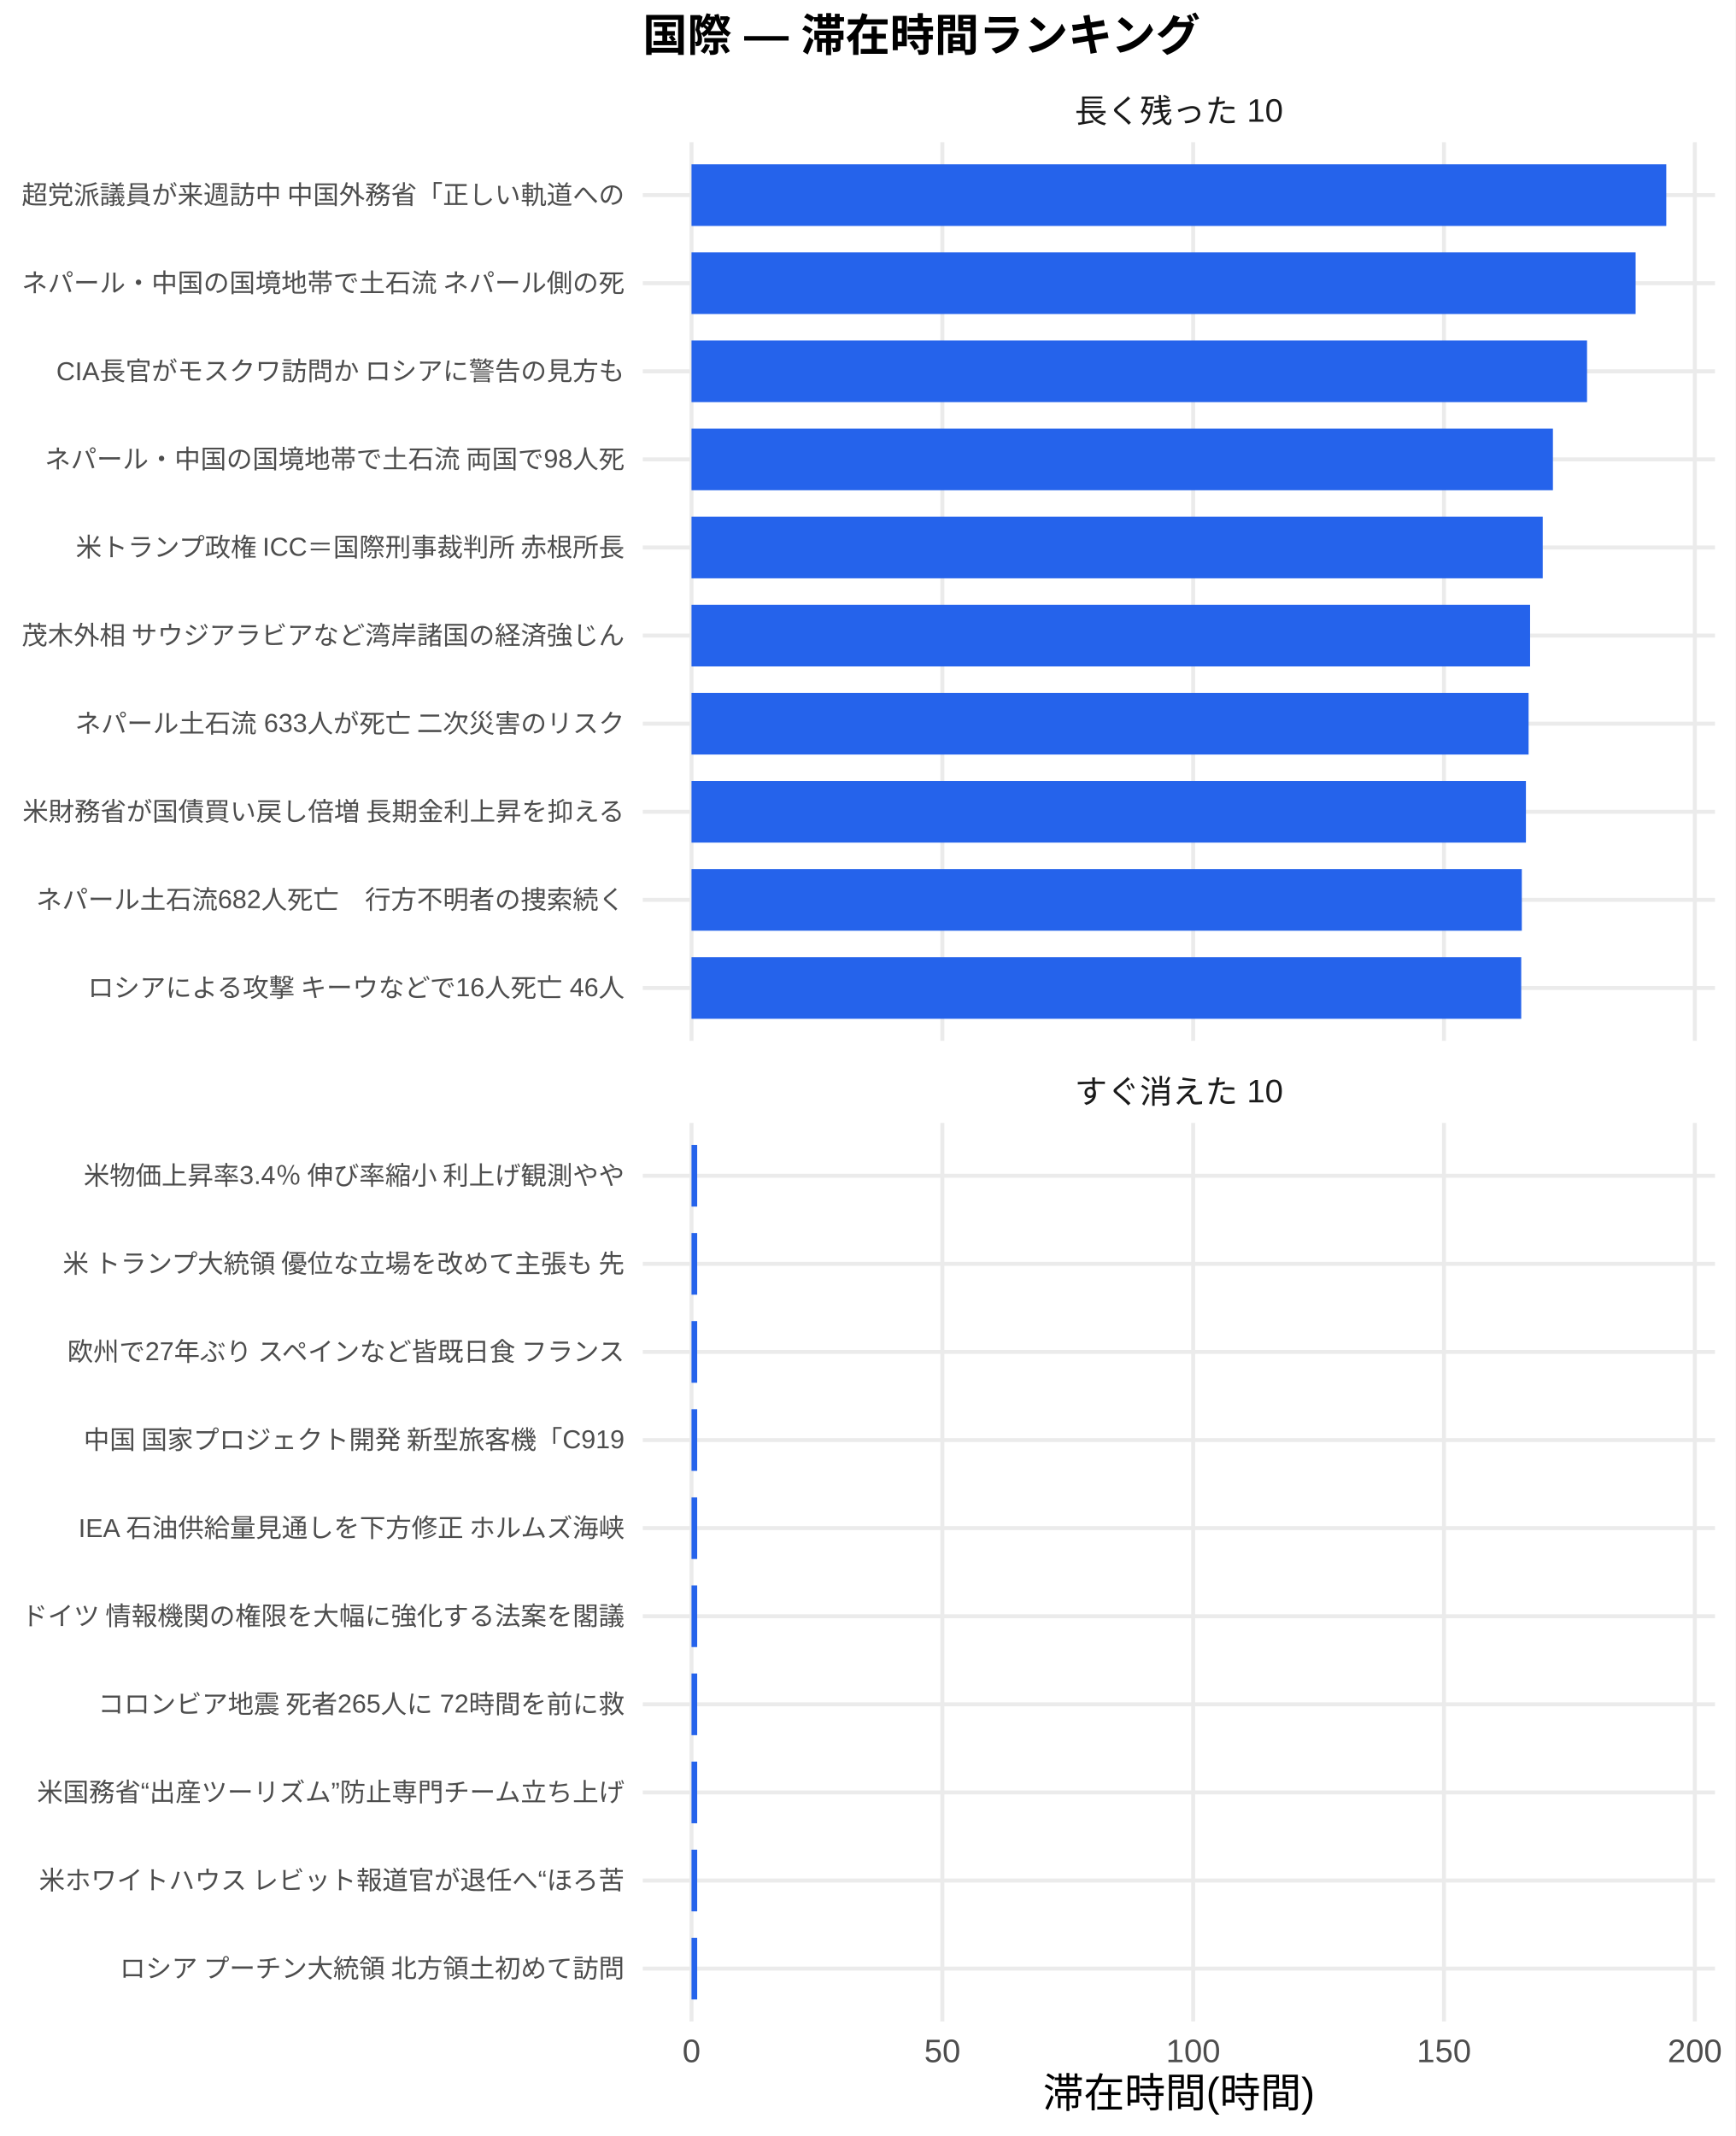
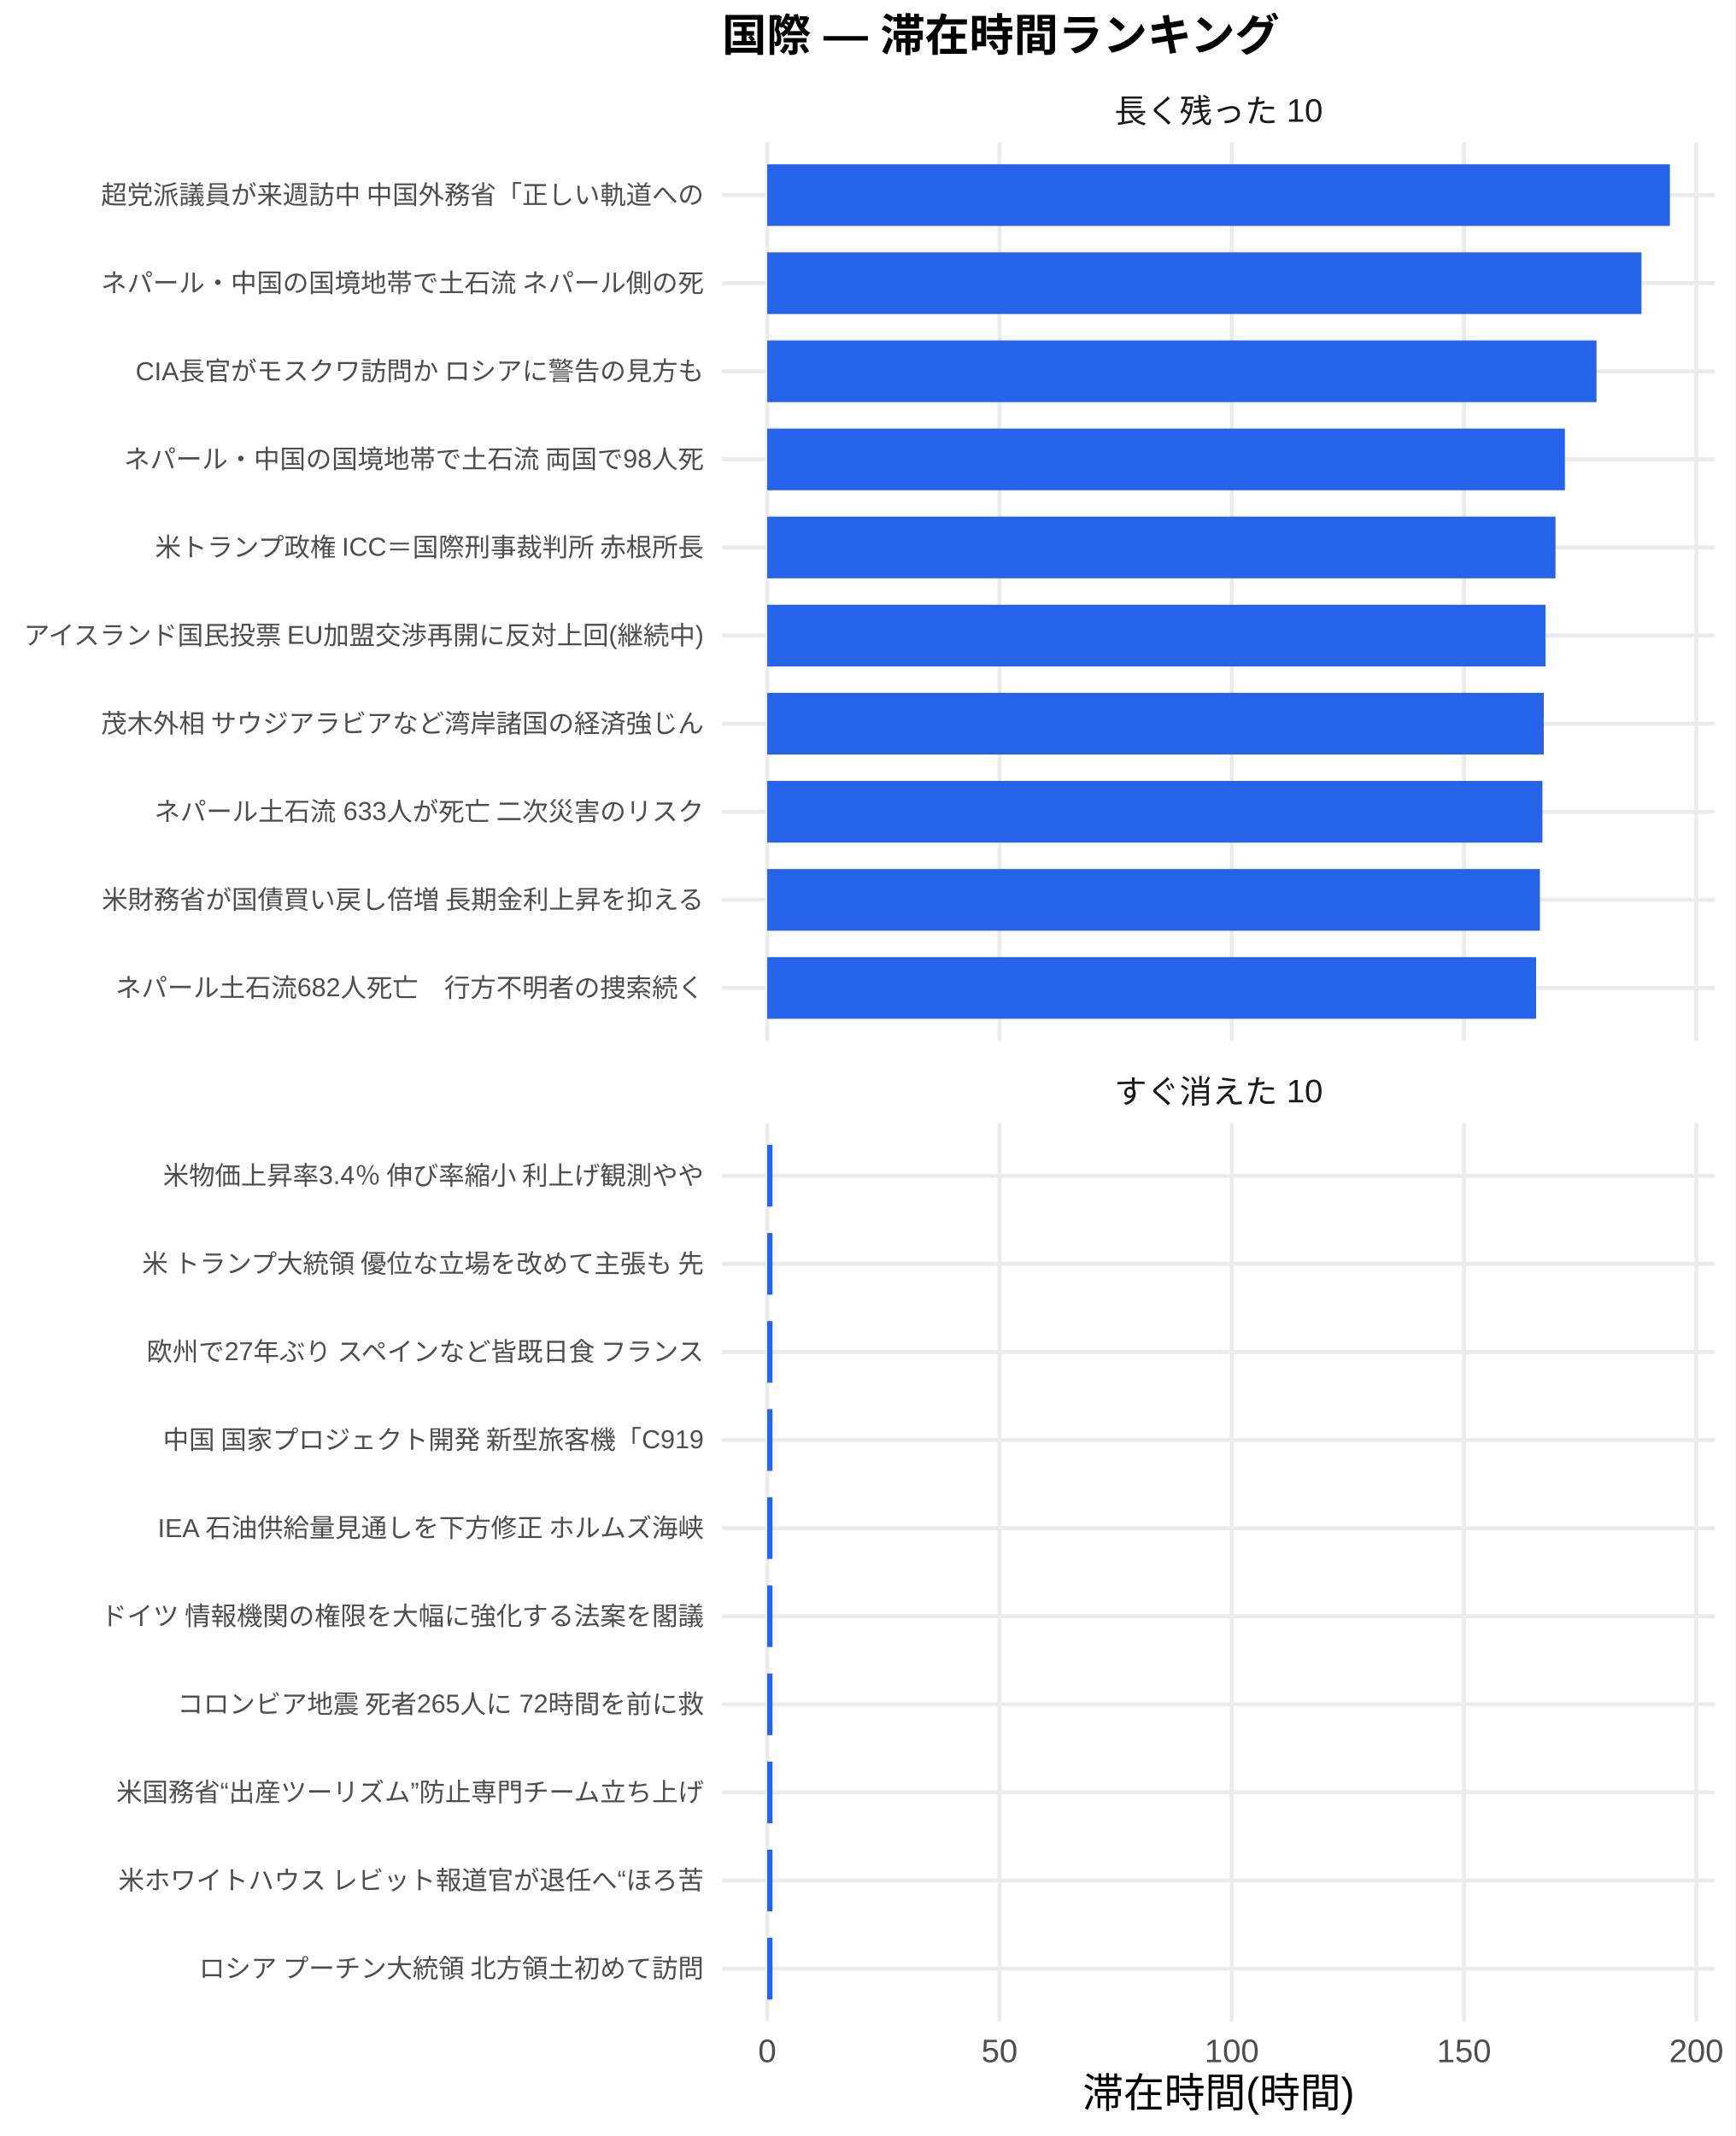
<svg xmlns="http://www.w3.org/2000/svg" width="468.00pt" height="576.00pt" viewBox="0 0 468.00 576.00">
  <g class="svglite">
    <defs>
      <style type="text/css">
    .svglite line, .svglite polyline, .svglite polygon, .svglite path, .svglite rect, .svglite circle {
      fill: none;
      stroke: #000000;
      stroke-linecap: round;
      stroke-linejoin: round;
      stroke-miterlimit: 10.00;
    }
    .svglite text {
      white-space: pre;
    }
    .svglite g.glyphgroup path {
      fill: inherit;
      stroke: none;
    }
  </style>
    </defs>
    <rect width="100%" height="100%" style="stroke: none; fill: #FFFFFF;" />
    <defs>
      <clipPath id="cpMC4wMHw0NjguMDB8MC4wMHw1NzYuMDA=">
        <rect x="0.00" y="0.00" width="468.00" height="576.00" />
      </clipPath>
    </defs>
    <g clip-path="url(#cpMC4wMHw0NjguMDB8MC4wMHw1NzYuMDA=)">
      <rect x="0.00" y="0.00" width="468.00" height="576.00" style="stroke-width: 1.07; stroke: none; fill: #FFFFFF;" />
    </g>
    <defs>
-       <clipPath id="cpMTczLjM1fDQ2Mi41MnwzOC4zNnwyODAuNjc=">
-         <rect x="173.35" y="38.36" width="289.17" height="242.31" />
+       <clipPath id="cpMTk0Ljc0fDQ2Mi41MnwzOC4zNnwyODAuNjc=">
+         <rect x="194.74" y="38.36" width="267.78" height="242.31" />
      </clipPath>
    </defs>
-     <g clip-path="url(#cpMTczLjM1fDQ2Mi41MnwzOC4zNnwyODAuNjc=)">
-       <polyline points="173.35,266.42 462.52,266.42 " style="stroke-width: 1.07; stroke: #EBEBEB; stroke-linecap: butt;" />
-       <polyline points="173.35,242.66 462.52,242.66 " style="stroke-width: 1.07; stroke: #EBEBEB; stroke-linecap: butt;" />
-       <polyline points="173.35,218.91 462.52,218.91 " style="stroke-width: 1.07; stroke: #EBEBEB; stroke-linecap: butt;" />
-       <polyline points="173.35,195.15 462.52,195.15 " style="stroke-width: 1.07; stroke: #EBEBEB; stroke-linecap: butt;" />
-       <polyline points="173.35,171.39 462.52,171.39 " style="stroke-width: 1.07; stroke: #EBEBEB; stroke-linecap: butt;" />
-       <polyline points="173.35,147.64 462.52,147.64 " style="stroke-width: 1.07; stroke: #EBEBEB; stroke-linecap: butt;" />
-       <polyline points="173.35,123.88 462.52,123.88 " style="stroke-width: 1.07; stroke: #EBEBEB; stroke-linecap: butt;" />
-       <polyline points="173.35,100.13 462.52,100.13 " style="stroke-width: 1.07; stroke: #EBEBEB; stroke-linecap: butt;" />
-       <polyline points="173.35,76.37 462.52,76.37 " style="stroke-width: 1.07; stroke: #EBEBEB; stroke-linecap: butt;" />
-       <polyline points="173.35,52.61 462.52,52.61 " style="stroke-width: 1.07; stroke: #EBEBEB; stroke-linecap: butt;" />
-       <polyline points="186.49,280.67 186.49,38.36 " style="stroke-width: 1.07; stroke: #EBEBEB; stroke-linecap: butt;" />
-       <polyline points="254.14,280.67 254.14,38.36 " style="stroke-width: 1.07; stroke: #EBEBEB; stroke-linecap: butt;" />
-       <polyline points="321.78,280.67 321.78,38.36 " style="stroke-width: 1.07; stroke: #EBEBEB; stroke-linecap: butt;" />
-       <polyline points="389.42,280.67 389.42,38.36 " style="stroke-width: 1.07; stroke: #EBEBEB; stroke-linecap: butt;" />
-       <polyline points="457.07,280.67 457.07,38.36 " style="stroke-width: 1.07; stroke: #EBEBEB; stroke-linecap: butt;" />
-       <rect x="186.49" y="44.30" width="262.88" height="16.63" style="stroke-width: 1.07; stroke: none; stroke-linecap: butt; stroke-linejoin: miter; fill: #2563EB;" />
-       <rect x="186.49" y="68.05" width="254.61" height="16.63" style="stroke-width: 1.07; stroke: none; stroke-linecap: butt; stroke-linejoin: miter; fill: #2563EB;" />
-       <rect x="186.49" y="91.81" width="241.51" height="16.63" style="stroke-width: 1.07; stroke: none; stroke-linecap: butt; stroke-linejoin: miter; fill: #2563EB;" />
-       <rect x="186.49" y="115.57" width="232.31" height="16.63" style="stroke-width: 1.07; stroke: none; stroke-linecap: butt; stroke-linejoin: miter; fill: #2563EB;" />
-       <rect x="186.49" y="139.32" width="229.56" height="16.63" style="stroke-width: 1.07; stroke: none; stroke-linecap: butt; stroke-linejoin: miter; fill: #2563EB;" />
-       <rect x="186.49" y="163.08" width="226.15" height="16.63" style="stroke-width: 1.07; stroke: none; stroke-linecap: butt; stroke-linejoin: miter; fill: #2563EB;" />
-       <rect x="186.49" y="186.84" width="225.75" height="16.63" style="stroke-width: 1.07; stroke: none; stroke-linecap: butt; stroke-linejoin: miter; fill: #2563EB;" />
-       <rect x="186.49" y="210.59" width="225.03" height="16.63" style="stroke-width: 1.07; stroke: none; stroke-linecap: butt; stroke-linejoin: miter; fill: #2563EB;" />
-       <rect x="186.49" y="234.35" width="223.92" height="16.63" style="stroke-width: 1.07; stroke: none; stroke-linecap: butt; stroke-linejoin: miter; fill: #2563EB;" />
-       <rect x="186.49" y="258.10" width="223.76" height="16.63" style="stroke-width: 1.07; stroke: none; stroke-linecap: butt; stroke-linejoin: miter; fill: #2563EB;" />
+     <g clip-path="url(#cpMTk0Ljc0fDQ2Mi41MnwzOC4zNnwyODAuNjc=)">
+       <polyline points="194.74,266.42 462.52,266.42 " style="stroke-width: 1.07; stroke: #EBEBEB; stroke-linecap: butt;" />
+       <polyline points="194.74,242.66 462.52,242.66 " style="stroke-width: 1.07; stroke: #EBEBEB; stroke-linecap: butt;" />
+       <polyline points="194.74,218.91 462.52,218.91 " style="stroke-width: 1.07; stroke: #EBEBEB; stroke-linecap: butt;" />
+       <polyline points="194.74,195.15 462.52,195.15 " style="stroke-width: 1.07; stroke: #EBEBEB; stroke-linecap: butt;" />
+       <polyline points="194.74,171.39 462.52,171.39 " style="stroke-width: 1.07; stroke: #EBEBEB; stroke-linecap: butt;" />
+       <polyline points="194.74,147.64 462.52,147.64 " style="stroke-width: 1.07; stroke: #EBEBEB; stroke-linecap: butt;" />
+       <polyline points="194.74,123.88 462.52,123.88 " style="stroke-width: 1.07; stroke: #EBEBEB; stroke-linecap: butt;" />
+       <polyline points="194.74,100.13 462.52,100.13 " style="stroke-width: 1.07; stroke: #EBEBEB; stroke-linecap: butt;" />
+       <polyline points="194.74,76.37 462.52,76.37 " style="stroke-width: 1.07; stroke: #EBEBEB; stroke-linecap: butt;" />
+       <polyline points="194.74,52.61 462.52,52.61 " style="stroke-width: 1.07; stroke: #EBEBEB; stroke-linecap: butt;" />
+       <polyline points="206.91,280.67 206.91,38.36 " style="stroke-width: 1.07; stroke: #EBEBEB; stroke-linecap: butt;" />
+       <polyline points="269.55,280.67 269.55,38.36 " style="stroke-width: 1.07; stroke: #EBEBEB; stroke-linecap: butt;" />
+       <polyline points="332.19,280.67 332.19,38.36 " style="stroke-width: 1.07; stroke: #EBEBEB; stroke-linecap: butt;" />
+       <polyline points="394.83,280.67 394.83,38.36 " style="stroke-width: 1.07; stroke: #EBEBEB; stroke-linecap: butt;" />
+       <polyline points="457.47,280.67 457.47,38.36 " style="stroke-width: 1.07; stroke: #EBEBEB; stroke-linecap: butt;" />
+       <rect x="206.91" y="44.30" width="243.44" height="16.63" style="stroke-width: 1.07; stroke: none; stroke-linecap: butt; stroke-linejoin: miter; fill: #2563EB;" />
+       <rect x="206.91" y="68.05" width="235.77" height="16.63" style="stroke-width: 1.07; stroke: none; stroke-linecap: butt; stroke-linejoin: miter; fill: #2563EB;" />
+       <rect x="206.91" y="91.81" width="223.64" height="16.63" style="stroke-width: 1.07; stroke: none; stroke-linecap: butt; stroke-linejoin: miter; fill: #2563EB;" />
+       <rect x="206.91" y="115.57" width="215.12" height="16.63" style="stroke-width: 1.07; stroke: none; stroke-linecap: butt; stroke-linejoin: miter; fill: #2563EB;" />
+       <rect x="206.91" y="139.32" width="212.58" height="16.63" style="stroke-width: 1.07; stroke: none; stroke-linecap: butt; stroke-linejoin: miter; fill: #2563EB;" />
+       <rect x="206.91" y="163.08" width="209.90" height="16.63" style="stroke-width: 1.07; stroke: none; stroke-linecap: butt; stroke-linejoin: miter; fill: #2563EB;" />
+       <rect x="206.91" y="186.84" width="209.42" height="16.63" style="stroke-width: 1.07; stroke: none; stroke-linecap: butt; stroke-linejoin: miter; fill: #2563EB;" />
+       <rect x="206.91" y="210.59" width="209.05" height="16.63" style="stroke-width: 1.07; stroke: none; stroke-linecap: butt; stroke-linejoin: miter; fill: #2563EB;" />
+       <rect x="206.91" y="234.35" width="208.38" height="16.63" style="stroke-width: 1.07; stroke: none; stroke-linecap: butt; stroke-linejoin: miter; fill: #2563EB;" />
+       <rect x="206.91" y="258.10" width="207.36" height="16.63" style="stroke-width: 1.07; stroke: none; stroke-linecap: butt; stroke-linejoin: miter; fill: #2563EB;" />
    </g>
    <g clip-path="url(#cpMC4wMHw0NjguMDB8MC4wMHw1NzYuMDA=)">
</g>
    <defs>
-       <clipPath id="cpMTczLjM1fDQ2Mi41MnwzMDIuODB8NTQ1LjEy">
-         <rect x="173.35" y="302.80" width="289.17" height="242.31" />
+       <clipPath id="cpMTk0Ljc0fDQ2Mi41MnwzMDIuODB8NTQ1LjEy">
+         <rect x="194.74" y="302.80" width="267.78" height="242.31" />
      </clipPath>
    </defs>
-     <g clip-path="url(#cpMTczLjM1fDQ2Mi41MnwzMDIuODB8NTQ1LjEy)">
-       <polyline points="173.35,530.86 462.52,530.86 " style="stroke-width: 1.07; stroke: #EBEBEB; stroke-linecap: butt;" />
-       <polyline points="173.35,507.11 462.52,507.11 " style="stroke-width: 1.07; stroke: #EBEBEB; stroke-linecap: butt;" />
-       <polyline points="173.35,483.35 462.52,483.35 " style="stroke-width: 1.07; stroke: #EBEBEB; stroke-linecap: butt;" />
-       <polyline points="173.35,459.59 462.52,459.59 " style="stroke-width: 1.07; stroke: #EBEBEB; stroke-linecap: butt;" />
-       <polyline points="173.35,435.84 462.52,435.84 " style="stroke-width: 1.07; stroke: #EBEBEB; stroke-linecap: butt;" />
-       <polyline points="173.35,412.08 462.52,412.08 " style="stroke-width: 1.07; stroke: #EBEBEB; stroke-linecap: butt;" />
-       <polyline points="173.35,388.33 462.52,388.33 " style="stroke-width: 1.07; stroke: #EBEBEB; stroke-linecap: butt;" />
-       <polyline points="173.35,364.57 462.52,364.57 " style="stroke-width: 1.07; stroke: #EBEBEB; stroke-linecap: butt;" />
-       <polyline points="173.35,340.81 462.52,340.81 " style="stroke-width: 1.07; stroke: #EBEBEB; stroke-linecap: butt;" />
-       <polyline points="173.35,317.06 462.52,317.06 " style="stroke-width: 1.07; stroke: #EBEBEB; stroke-linecap: butt;" />
-       <polyline points="186.49,545.12 186.49,302.80 " style="stroke-width: 1.07; stroke: #EBEBEB; stroke-linecap: butt;" />
-       <polyline points="254.14,545.12 254.14,302.80 " style="stroke-width: 1.07; stroke: #EBEBEB; stroke-linecap: butt;" />
-       <polyline points="321.78,545.12 321.78,302.80 " style="stroke-width: 1.07; stroke: #EBEBEB; stroke-linecap: butt;" />
-       <polyline points="389.42,545.12 389.42,302.80 " style="stroke-width: 1.07; stroke: #EBEBEB; stroke-linecap: butt;" />
-       <polyline points="457.07,545.12 457.07,302.80 " style="stroke-width: 1.07; stroke: #EBEBEB; stroke-linecap: butt;" />
-       <rect x="186.49" y="308.74" width="1.53" height="16.63" style="stroke-width: 1.07; stroke: none; stroke-linecap: butt; stroke-linejoin: miter; fill: #2563EB;" />
-       <rect x="186.49" y="332.50" width="1.53" height="16.63" style="stroke-width: 1.07; stroke: none; stroke-linecap: butt; stroke-linejoin: miter; fill: #2563EB;" />
-       <rect x="186.49" y="356.25" width="1.53" height="16.63" style="stroke-width: 1.07; stroke: none; stroke-linecap: butt; stroke-linejoin: miter; fill: #2563EB;" />
-       <rect x="186.49" y="380.01" width="1.53" height="16.63" style="stroke-width: 1.07; stroke: none; stroke-linecap: butt; stroke-linejoin: miter; fill: #2563EB;" />
-       <rect x="186.49" y="403.77" width="1.53" height="16.63" style="stroke-width: 1.07; stroke: none; stroke-linecap: butt; stroke-linejoin: miter; fill: #2563EB;" />
-       <rect x="186.49" y="427.52" width="1.53" height="16.63" style="stroke-width: 1.07; stroke: none; stroke-linecap: butt; stroke-linejoin: miter; fill: #2563EB;" />
-       <rect x="186.49" y="451.28" width="1.53" height="16.63" style="stroke-width: 1.07; stroke: none; stroke-linecap: butt; stroke-linejoin: miter; fill: #2563EB;" />
-       <rect x="186.49" y="475.04" width="1.53" height="16.63" style="stroke-width: 1.07; stroke: none; stroke-linecap: butt; stroke-linejoin: miter; fill: #2563EB;" />
-       <rect x="186.49" y="498.79" width="1.53" height="16.63" style="stroke-width: 1.07; stroke: none; stroke-linecap: butt; stroke-linejoin: miter; fill: #2563EB;" />
-       <rect x="186.49" y="522.55" width="1.53" height="16.63" style="stroke-width: 1.07; stroke: none; stroke-linecap: butt; stroke-linejoin: miter; fill: #2563EB;" />
+     <g clip-path="url(#cpMTk0Ljc0fDQ2Mi41MnwzMDIuODB8NTQ1LjEy)">
+       <polyline points="194.74,530.86 462.52,530.86 " style="stroke-width: 1.07; stroke: #EBEBEB; stroke-linecap: butt;" />
+       <polyline points="194.74,507.11 462.52,507.11 " style="stroke-width: 1.07; stroke: #EBEBEB; stroke-linecap: butt;" />
+       <polyline points="194.74,483.35 462.52,483.35 " style="stroke-width: 1.07; stroke: #EBEBEB; stroke-linecap: butt;" />
+       <polyline points="194.74,459.59 462.52,459.59 " style="stroke-width: 1.07; stroke: #EBEBEB; stroke-linecap: butt;" />
+       <polyline points="194.74,435.84 462.52,435.84 " style="stroke-width: 1.07; stroke: #EBEBEB; stroke-linecap: butt;" />
+       <polyline points="194.74,412.08 462.52,412.08 " style="stroke-width: 1.07; stroke: #EBEBEB; stroke-linecap: butt;" />
+       <polyline points="194.74,388.33 462.52,388.33 " style="stroke-width: 1.07; stroke: #EBEBEB; stroke-linecap: butt;" />
+       <polyline points="194.74,364.57 462.52,364.57 " style="stroke-width: 1.07; stroke: #EBEBEB; stroke-linecap: butt;" />
+       <polyline points="194.74,340.81 462.52,340.81 " style="stroke-width: 1.07; stroke: #EBEBEB; stroke-linecap: butt;" />
+       <polyline points="194.74,317.06 462.52,317.06 " style="stroke-width: 1.07; stroke: #EBEBEB; stroke-linecap: butt;" />
+       <polyline points="206.91,545.12 206.91,302.80 " style="stroke-width: 1.07; stroke: #EBEBEB; stroke-linecap: butt;" />
+       <polyline points="269.55,545.12 269.55,302.80 " style="stroke-width: 1.07; stroke: #EBEBEB; stroke-linecap: butt;" />
+       <polyline points="332.19,545.12 332.19,302.80 " style="stroke-width: 1.07; stroke: #EBEBEB; stroke-linecap: butt;" />
+       <polyline points="394.83,545.12 394.83,302.80 " style="stroke-width: 1.07; stroke: #EBEBEB; stroke-linecap: butt;" />
+       <polyline points="457.47,545.12 457.47,302.80 " style="stroke-width: 1.07; stroke: #EBEBEB; stroke-linecap: butt;" />
+       <rect x="206.91" y="308.74" width="1.42" height="16.63" style="stroke-width: 1.07; stroke: none; stroke-linecap: butt; stroke-linejoin: miter; fill: #2563EB;" />
+       <rect x="206.91" y="332.50" width="1.42" height="16.63" style="stroke-width: 1.07; stroke: none; stroke-linecap: butt; stroke-linejoin: miter; fill: #2563EB;" />
+       <rect x="206.91" y="356.25" width="1.42" height="16.63" style="stroke-width: 1.07; stroke: none; stroke-linecap: butt; stroke-linejoin: miter; fill: #2563EB;" />
+       <rect x="206.91" y="380.01" width="1.42" height="16.63" style="stroke-width: 1.07; stroke: none; stroke-linecap: butt; stroke-linejoin: miter; fill: #2563EB;" />
+       <rect x="206.91" y="403.77" width="1.42" height="16.63" style="stroke-width: 1.07; stroke: none; stroke-linecap: butt; stroke-linejoin: miter; fill: #2563EB;" />
+       <rect x="206.91" y="427.52" width="1.42" height="16.63" style="stroke-width: 1.07; stroke: none; stroke-linecap: butt; stroke-linejoin: miter; fill: #2563EB;" />
+       <rect x="206.91" y="451.28" width="1.42" height="16.63" style="stroke-width: 1.07; stroke: none; stroke-linecap: butt; stroke-linejoin: miter; fill: #2563EB;" />
+       <rect x="206.91" y="475.04" width="1.42" height="16.63" style="stroke-width: 1.07; stroke: none; stroke-linecap: butt; stroke-linejoin: miter; fill: #2563EB;" />
+       <rect x="206.91" y="498.79" width="1.42" height="16.63" style="stroke-width: 1.07; stroke: none; stroke-linecap: butt; stroke-linejoin: miter; fill: #2563EB;" />
+       <rect x="206.91" y="522.55" width="1.42" height="16.63" style="stroke-width: 1.07; stroke: none; stroke-linecap: butt; stroke-linejoin: miter; fill: #2563EB;" />
    </g>
    <g clip-path="url(#cpMC4wMHw0NjguMDB8MC4wMHw1NzYuMDA=)">
</g>
    <defs>
-       <clipPath id="cpMTczLjM1fDQ2Mi41MnwyODYuMTV8MzAyLjgw">
-         <rect x="173.35" y="286.15" width="289.17" height="16.65" />
+       <clipPath id="cpMTk0Ljc0fDQ2Mi41MnwyODYuMTV8MzAyLjgw">
+         <rect x="194.74" y="286.15" width="267.78" height="16.65" />
      </clipPath>
    </defs>
-     <g clip-path="url(#cpMTczLjM1fDQ2Mi41MnwyODYuMTV8MzAyLjgw)">
-       <text x="317.93" y="297.50" text-anchor="middle" style="font-size: 8.80px;fill: #1A1A1A; font-family: &quot;Liberation Sans&quot;;" textLength="56.20px" lengthAdjust="spacingAndGlyphs">すぐ消えた 10</text>
+     <g clip-path="url(#cpMTk0Ljc0fDQ2Mi41MnwyODYuMTV8MzAyLjgw)">
+       <text x="328.63" y="297.50" text-anchor="middle" style="font-size: 8.80px;fill: #1A1A1A; font-family: &quot;Liberation Sans&quot;;" textLength="56.20px" lengthAdjust="spacingAndGlyphs">すぐ消えた 10</text>
    </g>
    <g clip-path="url(#cpMC4wMHw0NjguMDB8MC4wMHw1NzYuMDA=)">
</g>
    <defs>
-       <clipPath id="cpMTczLjM1fDQ2Mi41MnwyMS43MXwzOC4zNg==">
-         <rect x="173.35" y="21.71" width="289.17" height="16.65" />
+       <clipPath id="cpMTk0Ljc0fDQ2Mi41MnwyMS43MXwzOC4zNg==">
+         <rect x="194.74" y="21.71" width="267.78" height="16.65" />
      </clipPath>
    </defs>
-     <g clip-path="url(#cpMTczLjM1fDQ2Mi41MnwyMS43MXwzOC4zNg==)">
-       <text x="317.93" y="33.06" text-anchor="middle" style="font-size: 8.80px;fill: #1A1A1A; font-family: &quot;Liberation Sans&quot;;" textLength="56.20px" lengthAdjust="spacingAndGlyphs">長く残った 10</text>
+     <g clip-path="url(#cpMTk0Ljc0fDQ2Mi41MnwyMS43MXwzOC4zNg==)">
+       <text x="328.63" y="33.06" text-anchor="middle" style="font-size: 8.80px;fill: #1A1A1A; font-family: &quot;Liberation Sans&quot;;" textLength="56.20px" lengthAdjust="spacingAndGlyphs">長く残った 10</text>
    </g>
    <g clip-path="url(#cpMC4wMHw0NjguMDB8MC4wMHw1NzYuMDA=)">
-       <text x="186.49" y="556.10" text-anchor="middle" style="font-size: 8.80px;fill: #4D4D4D; font-family: &quot;Liberation Sans&quot;;" textLength="4.89px" lengthAdjust="spacingAndGlyphs">0</text>
-       <text x="254.14" y="556.10" text-anchor="middle" style="font-size: 8.80px;fill: #4D4D4D; font-family: &quot;Liberation Sans&quot;;" textLength="9.78px" lengthAdjust="spacingAndGlyphs">50</text>
-       <text x="321.78" y="556.10" text-anchor="middle" style="font-size: 8.80px;fill: #4D4D4D; font-family: &quot;Liberation Sans&quot;;" textLength="14.67px" lengthAdjust="spacingAndGlyphs">100</text>
-       <text x="389.42" y="556.10" text-anchor="middle" style="font-size: 8.80px;fill: #4D4D4D; font-family: &quot;Liberation Sans&quot;;" textLength="14.67px" lengthAdjust="spacingAndGlyphs">150</text>
-       <text x="457.07" y="556.10" text-anchor="middle" style="font-size: 8.80px;fill: #4D4D4D; font-family: &quot;Liberation Sans&quot;;" textLength="14.67px" lengthAdjust="spacingAndGlyphs">200</text>
-       <text x="168.42" y="268.83" text-anchor="end" style="font-size: 7.00px;fill: #4D4D4D; font-family: &quot;Liberation Sans&quot;;" textLength="145.44px" lengthAdjust="spacingAndGlyphs">ロシアによる攻撃 キーウなどで16人死亡 46人</text>
-       <text x="168.42" y="245.07" text-anchor="end" style="font-size: 7.00px;fill: #4D4D4D; font-family: &quot;Liberation Sans&quot;;" textLength="158.67px" lengthAdjust="spacingAndGlyphs">ネパール土石流682人死亡　行方不明者の捜索続く</text>
-       <text x="168.42" y="221.31" text-anchor="end" style="font-size: 7.00px;fill: #4D4D4D; font-family: &quot;Liberation Sans&quot;;" textLength="162.94px" lengthAdjust="spacingAndGlyphs">米財務省が国債買い戻し倍増 長期金利上昇を抑える</text>
-       <text x="168.42" y="197.56" text-anchor="end" style="font-size: 7.00px;fill: #4D4D4D; font-family: &quot;Liberation Sans&quot;;" textLength="148.55px" lengthAdjust="spacingAndGlyphs">ネパール土石流 633人が死亡 二次災害のリスク</text>
-       <text x="168.42" y="173.80" text-anchor="end" style="font-size: 7.00px;fill: #4D4D4D; font-family: &quot;Liberation Sans&quot;;" textLength="162.94px" lengthAdjust="spacingAndGlyphs">茂木外相 サウジアラビアなど湾岸諸国の経済強じん</text>
-       <text x="168.42" y="150.05" text-anchor="end" style="font-size: 7.00px;fill: #4D4D4D; font-family: &quot;Liberation Sans&quot;;" textLength="148.94px" lengthAdjust="spacingAndGlyphs">米トランプ政権 ICC＝国際刑事裁判所 赤根所長</text>
-       <text x="168.42" y="126.29" text-anchor="end" style="font-size: 7.00px;fill: #4D4D4D; font-family: &quot;Liberation Sans&quot;;" textLength="156.72px" lengthAdjust="spacingAndGlyphs">ネパール・中国の国境地帯で土石流 両国で98人死</text>
-       <text x="168.42" y="102.53" text-anchor="end" style="font-size: 7.00px;fill: #4D4D4D; font-family: &quot;Liberation Sans&quot;;" textLength="153.61px" lengthAdjust="spacingAndGlyphs">CIA長官がモスクワ訪問か ロシアに警告の見方も</text>
-       <text x="168.42" y="78.78" text-anchor="end" style="font-size: 7.00px;fill: #4D4D4D; font-family: &quot;Liberation Sans&quot;;" textLength="162.94px" lengthAdjust="spacingAndGlyphs">ネパール・中国の国境地帯で土石流 ネパール側の死</text>
-       <text x="168.42" y="55.02" text-anchor="end" style="font-size: 7.00px;fill: #4D4D4D; font-family: &quot;Liberation Sans&quot;;" textLength="162.94px" lengthAdjust="spacingAndGlyphs">超党派議員が来週訪中 中国外務省「正しい軌道への</text>
-       <text x="168.42" y="533.27" text-anchor="end" style="font-size: 7.00px;fill: #4D4D4D; font-family: &quot;Liberation Sans&quot;;" textLength="136.88px" lengthAdjust="spacingAndGlyphs">ロシア プーチン大統領 北方領土初めて訪問</text>
-       <text x="168.42" y="509.51" text-anchor="end" style="font-size: 7.00px;fill: #4D4D4D; font-family: &quot;Liberation Sans&quot;;" textLength="158.27px" lengthAdjust="spacingAndGlyphs">米ホワイトハウス レビット報道官が退任へ“ほろ苦</text>
-       <text x="168.42" y="485.76" text-anchor="end" style="font-size: 7.00px;fill: #4D4D4D; font-family: &quot;Liberation Sans&quot;;" textLength="158.66px" lengthAdjust="spacingAndGlyphs">米国務省“出産ツーリズム”防止専門チーム立ち上げ</text>
-       <text x="168.42" y="462.00" text-anchor="end" style="font-size: 7.00px;fill: #4D4D4D; font-family: &quot;Liberation Sans&quot;;" textLength="142.33px" lengthAdjust="spacingAndGlyphs">コロンビア地震 死者265人に 72時間を前に救</text>
-       <text x="168.42" y="438.25" text-anchor="end" style="font-size: 7.00px;fill: #4D4D4D; font-family: &quot;Liberation Sans&quot;;" textLength="162.94px" lengthAdjust="spacingAndGlyphs">ドイツ 情報機関の権限を大幅に強化する法案を閣議</text>
-       <text x="168.42" y="414.49" text-anchor="end" style="font-size: 7.00px;fill: #4D4D4D; font-family: &quot;Liberation Sans&quot;;" textLength="147.77px" lengthAdjust="spacingAndGlyphs">IEA 石油供給量見通しを下方修正 ホルムズ海峡</text>
-       <text x="168.42" y="390.73" text-anchor="end" style="font-size: 7.00px;fill: #4D4D4D; font-family: &quot;Liberation Sans&quot;;" textLength="146.61px" lengthAdjust="spacingAndGlyphs">中国 国家プロジェクト開発 新型旅客機「C919</text>
-       <text x="168.42" y="366.98" text-anchor="end" style="font-size: 7.00px;fill: #4D4D4D; font-family: &quot;Liberation Sans&quot;;" textLength="151.66px" lengthAdjust="spacingAndGlyphs">欧州で27年ぶり スペインなど皆既日食 フランス</text>
-       <text x="168.42" y="343.22" text-anchor="end" style="font-size: 7.00px;fill: #4D4D4D; font-family: &quot;Liberation Sans&quot;;" textLength="152.81px" lengthAdjust="spacingAndGlyphs">米 トランプ大統領 優位な立場を改めて主張も 先</text>
-       <text x="168.42" y="319.47" text-anchor="end" style="font-size: 7.00px;fill: #4D4D4D; font-family: &quot;Liberation Sans&quot;;" textLength="146.59px" lengthAdjust="spacingAndGlyphs">米物価上昇率3.4％ 伸び率縮小 利上げ観測やや</text>
-       <text x="317.93" y="568.24" text-anchor="middle" style="font-size: 11.00px; font-family: &quot;Liberation Sans&quot;;" textLength="73.31px" lengthAdjust="spacingAndGlyphs">滞在時間(時間)</text>
-       <text x="173.35" y="13.74" style="font-size: 12.00px; font-weight: bold; font-family: &quot;Liberation Sans&quot;;" textLength="150.66px" lengthAdjust="spacingAndGlyphs">国際 — 滞在時間ランキング</text>
+       <text x="206.91" y="556.10" text-anchor="middle" style="font-size: 8.80px;fill: #4D4D4D; font-family: &quot;Liberation Sans&quot;;" textLength="4.89px" lengthAdjust="spacingAndGlyphs">0</text>
+       <text x="269.55" y="556.10" text-anchor="middle" style="font-size: 8.80px;fill: #4D4D4D; font-family: &quot;Liberation Sans&quot;;" textLength="9.78px" lengthAdjust="spacingAndGlyphs">50</text>
+       <text x="332.19" y="556.10" text-anchor="middle" style="font-size: 8.80px;fill: #4D4D4D; font-family: &quot;Liberation Sans&quot;;" textLength="14.67px" lengthAdjust="spacingAndGlyphs">100</text>
+       <text x="394.83" y="556.10" text-anchor="middle" style="font-size: 8.80px;fill: #4D4D4D; font-family: &quot;Liberation Sans&quot;;" textLength="14.67px" lengthAdjust="spacingAndGlyphs">150</text>
+       <text x="457.47" y="556.10" text-anchor="middle" style="font-size: 8.80px;fill: #4D4D4D; font-family: &quot;Liberation Sans&quot;;" textLength="14.67px" lengthAdjust="spacingAndGlyphs">200</text>
+       <text x="189.81" y="268.83" text-anchor="end" style="font-size: 7.00px;fill: #4D4D4D; font-family: &quot;Liberation Sans&quot;;" textLength="158.67px" lengthAdjust="spacingAndGlyphs">ネパール土石流682人死亡　行方不明者の捜索続く</text>
+       <text x="189.81" y="245.07" text-anchor="end" style="font-size: 7.00px;fill: #4D4D4D; font-family: &quot;Liberation Sans&quot;;" textLength="162.94px" lengthAdjust="spacingAndGlyphs">米財務省が国債買い戻し倍増 長期金利上昇を抑える</text>
+       <text x="189.81" y="221.31" text-anchor="end" style="font-size: 7.00px;fill: #4D4D4D; font-family: &quot;Liberation Sans&quot;;" textLength="148.55px" lengthAdjust="spacingAndGlyphs">ネパール土石流 633人が死亡 二次災害のリスク</text>
+       <text x="189.81" y="197.56" text-anchor="end" style="font-size: 7.00px;fill: #4D4D4D; font-family: &quot;Liberation Sans&quot;;" textLength="162.94px" lengthAdjust="spacingAndGlyphs">茂木外相 サウジアラビアなど湾岸諸国の経済強じん</text>
+       <text x="189.81" y="173.80" text-anchor="end" style="font-size: 7.00px;fill: #4D4D4D; font-family: &quot;Liberation Sans&quot;;" textLength="184.33px" lengthAdjust="spacingAndGlyphs">アイスランド国民投票 EU加盟交渉再開に反対上回(継続中)</text>
+       <text x="189.81" y="150.05" text-anchor="end" style="font-size: 7.00px;fill: #4D4D4D; font-family: &quot;Liberation Sans&quot;;" textLength="148.94px" lengthAdjust="spacingAndGlyphs">米トランプ政権 ICC＝国際刑事裁判所 赤根所長</text>
+       <text x="189.81" y="126.29" text-anchor="end" style="font-size: 7.00px;fill: #4D4D4D; font-family: &quot;Liberation Sans&quot;;" textLength="156.72px" lengthAdjust="spacingAndGlyphs">ネパール・中国の国境地帯で土石流 両国で98人死</text>
+       <text x="189.81" y="102.53" text-anchor="end" style="font-size: 7.00px;fill: #4D4D4D; font-family: &quot;Liberation Sans&quot;;" textLength="153.61px" lengthAdjust="spacingAndGlyphs">CIA長官がモスクワ訪問か ロシアに警告の見方も</text>
+       <text x="189.81" y="78.78" text-anchor="end" style="font-size: 7.00px;fill: #4D4D4D; font-family: &quot;Liberation Sans&quot;;" textLength="162.94px" lengthAdjust="spacingAndGlyphs">ネパール・中国の国境地帯で土石流 ネパール側の死</text>
+       <text x="189.81" y="55.02" text-anchor="end" style="font-size: 7.00px;fill: #4D4D4D; font-family: &quot;Liberation Sans&quot;;" textLength="162.94px" lengthAdjust="spacingAndGlyphs">超党派議員が来週訪中 中国外務省「正しい軌道への</text>
+       <text x="189.81" y="533.27" text-anchor="end" style="font-size: 7.00px;fill: #4D4D4D; font-family: &quot;Liberation Sans&quot;;" textLength="136.88px" lengthAdjust="spacingAndGlyphs">ロシア プーチン大統領 北方領土初めて訪問</text>
+       <text x="189.81" y="509.51" text-anchor="end" style="font-size: 7.00px;fill: #4D4D4D; font-family: &quot;Liberation Sans&quot;;" textLength="158.27px" lengthAdjust="spacingAndGlyphs">米ホワイトハウス レビット報道官が退任へ“ほろ苦</text>
+       <text x="189.81" y="485.76" text-anchor="end" style="font-size: 7.00px;fill: #4D4D4D; font-family: &quot;Liberation Sans&quot;;" textLength="158.66px" lengthAdjust="spacingAndGlyphs">米国務省“出産ツーリズム”防止専門チーム立ち上げ</text>
+       <text x="189.81" y="462.00" text-anchor="end" style="font-size: 7.00px;fill: #4D4D4D; font-family: &quot;Liberation Sans&quot;;" textLength="142.33px" lengthAdjust="spacingAndGlyphs">コロンビア地震 死者265人に 72時間を前に救</text>
+       <text x="189.81" y="438.25" text-anchor="end" style="font-size: 7.00px;fill: #4D4D4D; font-family: &quot;Liberation Sans&quot;;" textLength="162.94px" lengthAdjust="spacingAndGlyphs">ドイツ 情報機関の権限を大幅に強化する法案を閣議</text>
+       <text x="189.81" y="414.49" text-anchor="end" style="font-size: 7.00px;fill: #4D4D4D; font-family: &quot;Liberation Sans&quot;;" textLength="147.77px" lengthAdjust="spacingAndGlyphs">IEA 石油供給量見通しを下方修正 ホルムズ海峡</text>
+       <text x="189.81" y="390.73" text-anchor="end" style="font-size: 7.00px;fill: #4D4D4D; font-family: &quot;Liberation Sans&quot;;" textLength="146.61px" lengthAdjust="spacingAndGlyphs">中国 国家プロジェクト開発 新型旅客機「C919</text>
+       <text x="189.81" y="366.98" text-anchor="end" style="font-size: 7.00px;fill: #4D4D4D; font-family: &quot;Liberation Sans&quot;;" textLength="151.66px" lengthAdjust="spacingAndGlyphs">欧州で27年ぶり スペインなど皆既日食 フランス</text>
+       <text x="189.81" y="343.22" text-anchor="end" style="font-size: 7.00px;fill: #4D4D4D; font-family: &quot;Liberation Sans&quot;;" textLength="152.81px" lengthAdjust="spacingAndGlyphs">米 トランプ大統領 優位な立場を改めて主張も 先</text>
+       <text x="189.81" y="319.47" text-anchor="end" style="font-size: 7.00px;fill: #4D4D4D; font-family: &quot;Liberation Sans&quot;;" textLength="146.59px" lengthAdjust="spacingAndGlyphs">米物価上昇率3.4％ 伸び率縮小 利上げ観測やや</text>
+       <text x="328.63" y="568.24" text-anchor="middle" style="font-size: 11.00px; font-family: &quot;Liberation Sans&quot;;" textLength="73.31px" lengthAdjust="spacingAndGlyphs">滞在時間(時間)</text>
+       <text x="194.74" y="13.74" style="font-size: 12.00px; font-weight: bold; font-family: &quot;Liberation Sans&quot;;" textLength="150.66px" lengthAdjust="spacingAndGlyphs">国際 — 滞在時間ランキング</text>
    </g>
  </g>
</svg>
